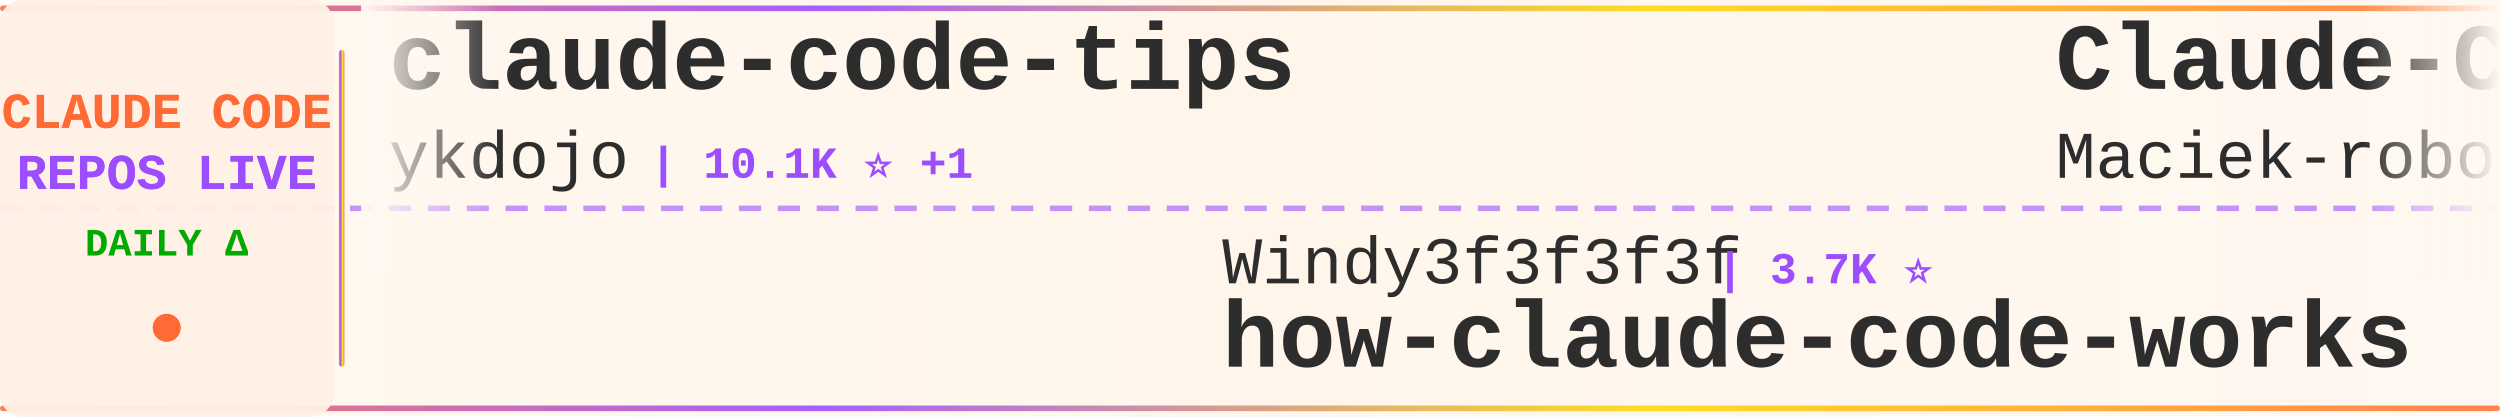
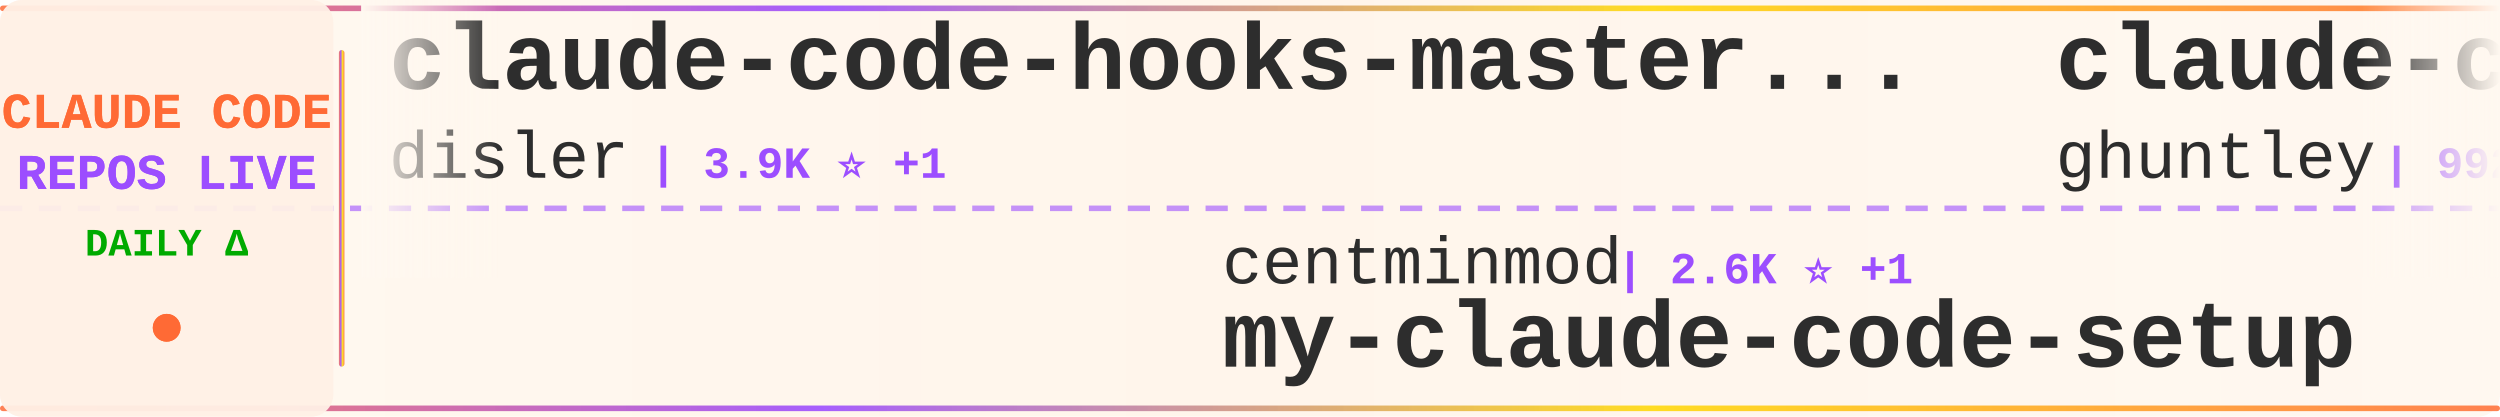
<svg xmlns="http://www.w3.org/2000/svg" width="900" height="150">
  <defs>
    <linearGradient id="tickerBg" x1="0%" y1="0%" x2="100%" y2="0%">
      <stop offset="0%" style="stop-color:#fff8f0;stop-opacity:0.98" />
      <stop offset="50%" style="stop-color:#fff5eb;stop-opacity:1" />
      <stop offset="100%" style="stop-color:#fff8f0;stop-opacity:0.98" />
    </linearGradient>
    <linearGradient id="borderGrad" x1="0%" y1="0%" x2="100%" y2="0%">
      <stop offset="0%" style="stop-color:#FF6B35;stop-opacity:0.85">
        <animate attributeName="stop-opacity" values="0.85;1;0.85" dur="2s" repeatCount="indefinite" />
      </stop>
      <stop offset="33%" style="stop-color:#9C4EFF;stop-opacity:0.9">
        <animate attributeName="stop-opacity" values="0.9;1;0.9" dur="2.2s" repeatCount="indefinite" />
      </stop>
      <stop offset="66%" style="stop-color:#FFD700;stop-opacity:0.85">
        <animate attributeName="stop-opacity" values="0.85;1;0.85" dur="1.8s" repeatCount="indefinite" />
      </stop>
      <stop offset="100%" style="stop-color:#FF6B35;stop-opacity:0.85">
        <animate attributeName="stop-opacity" values="0.85;1;0.85" dur="2s" repeatCount="indefinite" />
      </stop>
    </linearGradient>
    <filter id="textGlow">
      <feGaussianBlur stdDeviation="0.15" result="coloredBlur" />
      <feMerge>
        <feMergeNode in="coloredBlur" />
        <feMergeNode in="SourceGraphic" />
      </feMerge>
    </filter>
    <filter id="metricGlow">
      <feGaussianBlur stdDeviation="0.2" result="coloredBlur" />
      <feMerge>
        <feMergeNode in="coloredBlur" />
        <feMergeNode in="SourceGraphic" />
      </feMerge>
    </filter>
    <linearGradient id="leftFade" x1="0%" y1="0%" x2="100%" y2="0%">
      <stop offset="0%" style="stop-color:#fff8f0;stop-opacity:1" />
      <stop offset="100%" style="stop-color:#fff8f0;stop-opacity:0" />
    </linearGradient>
    <linearGradient id="rightFade" x1="0%" y1="0%" x2="100%" y2="0%">
      <stop offset="0%" style="stop-color:#fff8f0;stop-opacity:0" />
      <stop offset="100%" style="stop-color:#fff8f0;stop-opacity:1" />
    </linearGradient>
  </defs>
  <rect width="900" height="150" fill="url(#tickerBg)" rx="8" />
  <rect x="0" y="2" width="900" height="2" fill="url(#borderGrad)" rx="1" />
  <rect x="0" y="146" width="900" height="2" fill="url(#borderGrad)" rx="1" />
  <line x1="0" y1="75" x2="900" y2="75" stroke="#9C4EFF" stroke-width="2" stroke-dasharray="8 6" opacity="0.6" />
  <rect x="0" y="0" width="120" height="150" fill="#fff0e6" opacity="0.95" rx="8" />
  <text x="60" y="46" font-family="'Courier New', monospace" font-size="18" font-weight="bold" fill="#FF6B35" text-anchor="middle" filter="url(#textGlow)">
    CLAUDE CODE
  </text>
  <text x="60" y="68" font-family="'Courier New', monospace" font-size="18" font-weight="bold" fill="#9C4EFF" text-anchor="middle" filter="url(#textGlow)">
    REPOS LIVE
  </text>
  <text x="60" y="92" font-family="'Courier New', monospace" font-size="14" font-weight="bold" fill="#00aa00" text-anchor="middle">
    DAILY Δ
  </text>
  <circle cx="60" cy="118" r="5" fill="#FF6B35" filter="url(#metricGlow)">
    <animate attributeName="r" values="4;6;4" dur="1.5s" repeatCount="indefinite" />
    <animate attributeName="opacity" values="0.6;1;0.6" dur="1.5s" repeatCount="indefinite" />
  </circle>
  <rect x="122" y="18" width="2" height="114" fill="url(#borderGrad)" rx="1" />
  <clipPath id="tickerClip">
    <rect x="130" y="0" width="770" height="150" />
  </clipPath>
  <g clip-path="url(#tickerClip)">
    <g id="tickerItems">
      <animateTransform attributeName="transform" attributeType="XML" type="translate" from="0 0" to="-3000 0" dur="54s" repeatCount="indefinite" />
      <g transform="translate(0, 0)">
-         <text x="140" y="32" font-family="'Courier New', monospace" font-size="34" font-weight="bold" fill="#2d2d2d">claude-code-tips</text>
-         <text x="140" y="64" font-family="'Courier New', monospace" font-size="24" font-weight="normal" fill="#2d2d2d" opacity="1.0">ykdojo</text>
-         <text x="234" y="64" font-family="'Courier New', monospace" font-size="16" font-weight="bold" fill="#9C4EFF"> | 10.1K ⭐ +1</text>
+         <text x="140" y="32" font-family="'Courier New', monospace" font-size="34" font-weight="bold" fill="#2d2d2d">claude-code-hooks-master...</text>
+         <text x="140" y="64" font-family="'Courier New', monospace" font-size="24" font-weight="normal" fill="#2d2d2d" opacity="1.0">disler</text>
+         <text x="234" y="64" font-family="'Courier New', monospace" font-size="16" font-weight="bold" fill="#9C4EFF"> | 3.9K ⭐ +1</text>
      </g>
      <g transform="translate(300, 0)">
-         <text x="140" y="102" font-family="'Courier New', monospace" font-size="24" font-weight="normal" fill="#2d2d2d" opacity="1.0">Windy3f3f3f3f</text>
-         <text x="318" y="102" font-family="'Courier New', monospace" font-size="16" font-weight="bold" fill="#9C4EFF"> | 3.7K ⭐</text>
-         <text x="140" y="132" font-family="'Courier New', monospace" font-size="34" font-weight="bold" fill="#2d2d2d">how-claude-code-works</text>
+         <text x="140" y="102" font-family="'Courier New', monospace" font-size="24" font-weight="normal" fill="#2d2d2d" opacity="1.0">centminmod</text>
+         <text x="282" y="102" font-family="'Courier New', monospace" font-size="16" font-weight="bold" fill="#9C4EFF"> | 2.6K ⭐ +1</text>
+         <text x="140" y="132" font-family="'Courier New', monospace" font-size="34" font-weight="bold" fill="#2d2d2d">my-claude-code-setup</text>
      </g>
      <g transform="translate(600, 0)">
-         <text x="140" y="32" font-family="'Courier New', monospace" font-size="34" font-weight="bold" fill="#2d2d2d">Claude-Code-Usage-Monito...</text>
-         <text x="140" y="64" font-family="'Courier New', monospace" font-size="24" font-weight="normal" fill="#2d2d2d" opacity="1.0">Maciek-roboblog</text>
-         <text x="342" y="64" font-family="'Courier New', monospace" font-size="16" font-weight="bold" fill="#9C4EFF"> | 8.7K ⭐ -1</text>
+         <text x="140" y="32" font-family="'Courier New', monospace" font-size="34" font-weight="bold" fill="#2d2d2d">claude-code-source-code-...</text>
+         <text x="140" y="64" font-family="'Courier New', monospace" font-size="24" font-weight="normal" fill="#2d2d2d" opacity="1.0">ghuntley</text>
+         <text x="258" y="64" font-family="'Courier New', monospace" font-size="16" font-weight="bold" fill="#9C4EFF"> | 992 ⭐</text>
      </g>
      <g transform="translate(900, 0)">
-         <text x="140" y="102" font-family="'Courier New', monospace" font-size="24" font-weight="normal" fill="#2d2d2d" opacity="1.0">1rgs</text>
-         <text x="210" y="102" font-family="'Courier New', monospace" font-size="16" font-weight="bold" fill="#9C4EFF"> | 3.8K ⭐</text>
-         <text x="140" y="132" font-family="'Courier New', monospace" font-size="34" font-weight="bold" fill="#2d2d2d">claude-code-proxy</text>
+         <text x="140" y="102" font-family="'Courier New', monospace" font-size="24" font-weight="normal" fill="#2d2d2d" opacity="1.0">Chachamaru127</text>
+         <text x="318" y="102" font-family="'Courier New', monospace" font-size="16" font-weight="bold" fill="#9C4EFF"> | 3.1K ⭐ +1</text>
+         <text x="140" y="132" font-family="'Courier New', monospace" font-size="34" font-weight="bold" fill="#2d2d2d">claude-code-harness</text>
      </g>
      <g transform="translate(1200, 0)">
-         <text x="140" y="32" font-family="'Courier New', monospace" font-size="34" font-weight="bold" fill="#2d2d2d">awesome-claude-code-tool...</text>
-         <text x="140" y="64" font-family="'Courier New', monospace" font-size="24" font-weight="normal" fill="#2d2d2d" opacity="1.0">rohitg00</text>
-         <text x="258" y="64" font-family="'Courier New', monospace" font-size="16" font-weight="bold" fill="#9C4EFF"> | 2.6K ⭐</text>
+         <text x="140" y="32" font-family="'Courier New', monospace" font-size="34" font-weight="bold" fill="#2d2d2d">collection-claude-code-s...</text>
+         <text x="140" y="64" font-family="'Courier New', monospace" font-size="24" font-weight="normal" fill="#2d2d2d" opacity="1.0">chauncygu</text>
+         <text x="270" y="64" font-family="'Courier New', monospace" font-size="16" font-weight="bold" fill="#9C4EFF"> | 2.8K ⭐</text>
      </g>
      <g transform="translate(1500, 0)">
-         <text x="140" y="102" font-family="'Courier New', monospace" font-size="24" font-weight="normal" fill="#2d2d2d" opacity="1.0">LING71671</text>
-         <text x="270" y="102" font-family="'Courier New', monospace" font-size="16" font-weight="bold" fill="#9C4EFF"> | 957 ⭐</text>
-         <text x="140" y="132" font-family="'Courier New', monospace" font-size="34" font-weight="bold" fill="#2d2d2d">Open-ClaudeCode</text>
+         <text x="140" y="102" font-family="'Courier New', monospace" font-size="24" font-weight="normal" fill="#2d2d2d" opacity="1.0">Yeachan-Heo</text>
+         <text x="294" y="102" font-family="'Courier New', monospace" font-size="16" font-weight="bold" fill="#9C4EFF"> | 39.3K ⭐ +5</text>
+         <text x="140" y="132" font-family="'Courier New', monospace" font-size="34" font-weight="bold" fill="#2d2d2d">oh-my-claudecode</text>
      </g>
      <g transform="translate(1800, 0)">
-         <text x="140" y="32" font-family="'Courier New', monospace" font-size="34" font-weight="bold" fill="#2d2d2d">claude-code-best-practic...</text>
-         <text x="140" y="64" font-family="'Courier New', monospace" font-size="24" font-weight="normal" fill="#2d2d2d" opacity="1.0">shanraisshan</text>
-         <text x="306" y="64" font-family="'Courier New', monospace" font-size="16" font-weight="bold" fill="#9C4EFF"> | 66.2K ⭐ +11</text>
+         <text x="140" y="32" font-family="'Courier New', monospace" font-size="34" font-weight="bold" fill="#2d2d2d">Claude-Code</text>
+         <text x="140" y="64" font-family="'Courier New', monospace" font-size="24" font-weight="normal" fill="#2d2d2d" opacity="1.0">KPR111</text>
+         <text x="234" y="64" font-family="'Courier New', monospace" font-size="16" font-weight="bold" fill="#9C4EFF"> | 18 ⭐</text>
      </g>
      <g transform="translate(2100, 0)">
-         <text x="140" y="102" font-family="'Courier New', monospace" font-size="24" font-weight="normal" fill="#2d2d2d" opacity="1.0">AprilNEA</text>
-         <text x="258" y="102" font-family="'Courier New', monospace" font-size="16" font-weight="bold" fill="#9C4EFF"> | 391 ⭐</text>
-         <text x="140" y="132" font-family="'Courier New', monospace" font-size="34" font-weight="bold" fill="#2d2d2d">claude-code-source</text>
+         <text x="140" y="102" font-family="'Courier New', monospace" font-size="24" font-weight="normal" fill="#2d2d2d" opacity="1.0">ponponon</text>
+         <text x="258" y="102" font-family="'Courier New', monospace" font-size="16" font-weight="bold" fill="#9C4EFF"> | 2.3K ⭐</text>
+         <text x="140" y="132" font-family="'Courier New', monospace" font-size="34" font-weight="bold" fill="#2d2d2d">claude_code_src</text>
      </g>
      <g transform="translate(2400, 0)">
-         <text x="140" y="32" font-family="'Courier New', monospace" font-size="34" font-weight="bold" fill="#2d2d2d">claude-code-video-toolki...</text>
-         <text x="140" y="64" font-family="'Courier New', monospace" font-size="24" font-weight="normal" fill="#2d2d2d" opacity="1.0">digitalsamba</text>
-         <text x="306" y="64" font-family="'Courier New', monospace" font-size="16" font-weight="bold" fill="#9C4EFF"> | 2.1K ⭐ +1</text>
+         <text x="140" y="32" font-family="'Courier New', monospace" font-size="34" font-weight="bold" fill="#2d2d2d">ClaudeCodeAgents</text>
+         <text x="140" y="64" font-family="'Courier New', monospace" font-size="24" font-weight="normal" fill="#2d2d2d" opacity="1.0">darcyegb</text>
+         <text x="258" y="64" font-family="'Courier New', monospace" font-size="16" font-weight="bold" fill="#9C4EFF"> | 765 ⭐</text>
      </g>
      <g transform="translate(2700, 0)">
-         <text x="140" y="102" font-family="'Courier New', monospace" font-size="24" font-weight="normal" fill="#2d2d2d" opacity="1.0">zstmfhy</text>
-         <text x="246" y="102" font-family="'Courier New', monospace" font-size="16" font-weight="bold" fill="#9C4EFF"> | 189 ⭐</text>
-         <text x="140" y="132" font-family="'Courier New', monospace" font-size="34" font-weight="bold" fill="#2d2d2d">Claude-code</text>
+         <text x="140" y="102" font-family="'Courier New', monospace" font-size="24" font-weight="normal" fill="#2d2d2d" opacity="1.0">OrcaWhisper</text>
+         <text x="294" y="102" font-family="'Courier New', monospace" font-size="16" font-weight="bold" fill="#9C4EFF"> | 99 ⭐</text>
+         <text x="140" y="132" font-family="'Courier New', monospace" font-size="34" font-weight="bold" fill="#2d2d2d">Claude-Code</text>
      </g>
      <g transform="translate(3000, 0)">
-         <text x="140" y="32" font-family="'Courier New', monospace" font-size="34" font-weight="bold" fill="#2d2d2d">claude-code-tips</text>
-         <text x="140" y="64" font-family="'Courier New', monospace" font-size="24" font-weight="normal" fill="#2d2d2d" opacity="1.0">ykdojo</text>
-         <text x="234" y="64" font-family="'Courier New', monospace" font-size="16" font-weight="bold" fill="#9C4EFF"> | 10.1K ⭐ +1</text>
+         <text x="140" y="32" font-family="'Courier New', monospace" font-size="34" font-weight="bold" fill="#2d2d2d">claude-code-hooks-master...</text>
+         <text x="140" y="64" font-family="'Courier New', monospace" font-size="24" font-weight="normal" fill="#2d2d2d" opacity="1.0">disler</text>
+         <text x="234" y="64" font-family="'Courier New', monospace" font-size="16" font-weight="bold" fill="#9C4EFF"> | 3.9K ⭐ +1</text>
      </g>
      <g transform="translate(3300, 0)">
-         <text x="140" y="102" font-family="'Courier New', monospace" font-size="24" font-weight="normal" fill="#2d2d2d" opacity="1.0">Windy3f3f3f3f</text>
-         <text x="318" y="102" font-family="'Courier New', monospace" font-size="16" font-weight="bold" fill="#9C4EFF"> | 3.7K ⭐</text>
-         <text x="140" y="132" font-family="'Courier New', monospace" font-size="34" font-weight="bold" fill="#2d2d2d">how-claude-code-works</text>
+         <text x="140" y="102" font-family="'Courier New', monospace" font-size="24" font-weight="normal" fill="#2d2d2d" opacity="1.0">centminmod</text>
+         <text x="282" y="102" font-family="'Courier New', monospace" font-size="16" font-weight="bold" fill="#9C4EFF"> | 2.6K ⭐ +1</text>
+         <text x="140" y="132" font-family="'Courier New', monospace" font-size="34" font-weight="bold" fill="#2d2d2d">my-claude-code-setup</text>
      </g>
      <g transform="translate(3600, 0)">
-         <text x="140" y="32" font-family="'Courier New', monospace" font-size="34" font-weight="bold" fill="#2d2d2d">Claude-Code-Usage-Monito...</text>
-         <text x="140" y="64" font-family="'Courier New', monospace" font-size="24" font-weight="normal" fill="#2d2d2d" opacity="1.0">Maciek-roboblog</text>
-         <text x="342" y="64" font-family="'Courier New', monospace" font-size="16" font-weight="bold" fill="#9C4EFF"> | 8.7K ⭐ -1</text>
+         <text x="140" y="32" font-family="'Courier New', monospace" font-size="34" font-weight="bold" fill="#2d2d2d">claude-code-source-code-...</text>
+         <text x="140" y="64" font-family="'Courier New', monospace" font-size="24" font-weight="normal" fill="#2d2d2d" opacity="1.0">ghuntley</text>
+         <text x="258" y="64" font-family="'Courier New', monospace" font-size="16" font-weight="bold" fill="#9C4EFF"> | 992 ⭐</text>
      </g>
      <g transform="translate(3900, 0)">
-         <text x="140" y="102" font-family="'Courier New', monospace" font-size="24" font-weight="normal" fill="#2d2d2d" opacity="1.0">1rgs</text>
-         <text x="210" y="102" font-family="'Courier New', monospace" font-size="16" font-weight="bold" fill="#9C4EFF"> | 3.8K ⭐</text>
-         <text x="140" y="132" font-family="'Courier New', monospace" font-size="34" font-weight="bold" fill="#2d2d2d">claude-code-proxy</text>
+         <text x="140" y="102" font-family="'Courier New', monospace" font-size="24" font-weight="normal" fill="#2d2d2d" opacity="1.0">Chachamaru127</text>
+         <text x="318" y="102" font-family="'Courier New', monospace" font-size="16" font-weight="bold" fill="#9C4EFF"> | 3.1K ⭐ +1</text>
+         <text x="140" y="132" font-family="'Courier New', monospace" font-size="34" font-weight="bold" fill="#2d2d2d">claude-code-harness</text>
      </g>
    </g>
  </g>
  <rect x="130" y="0" width="50" height="100" fill="url(#leftFade)" />
  <rect x="850" y="0" width="50" height="100" fill="url(#rightFade)" />
</svg>
